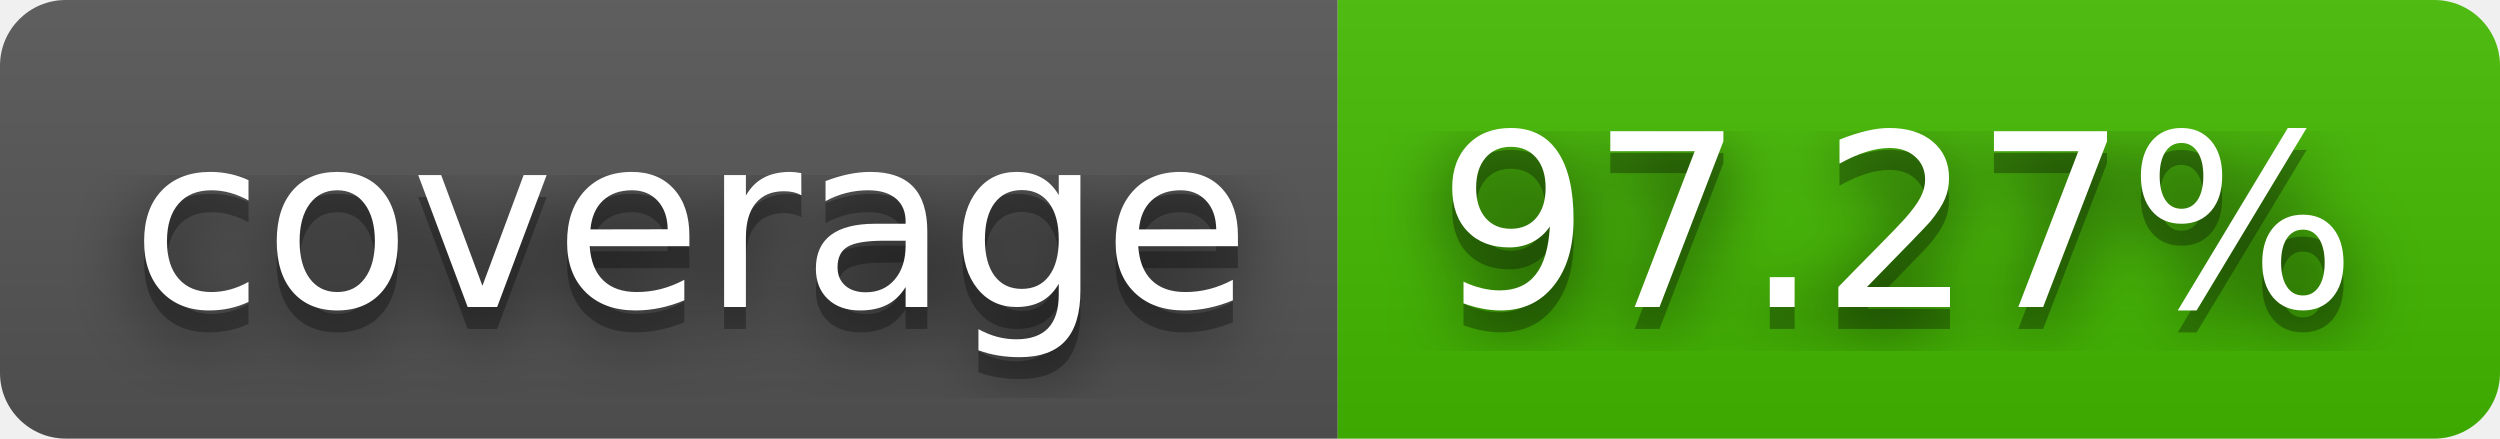
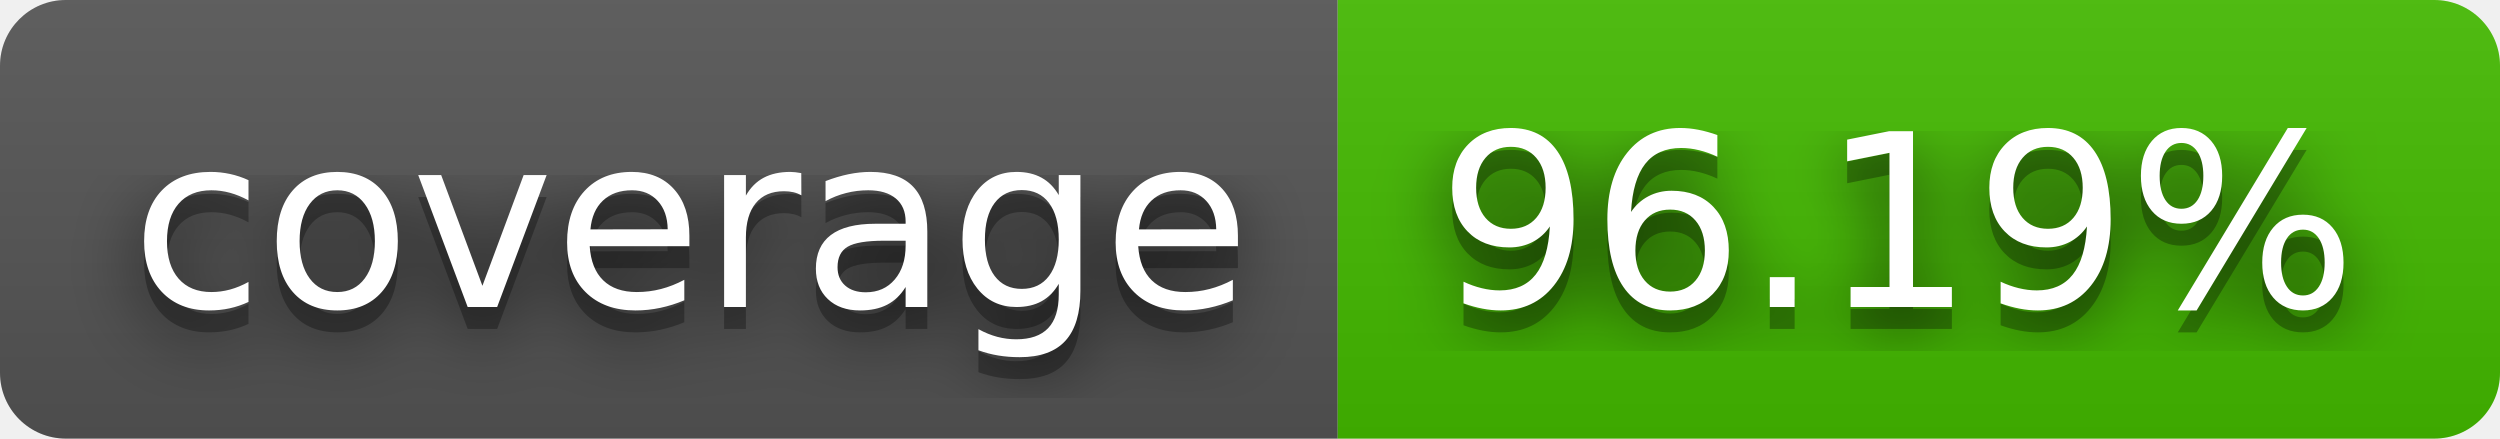
- <svg xmlns="http://www.w3.org/2000/svg" width="114" height="20" role="img" aria-label="coverage: 97.27%">
+ <svg xmlns="http://www.w3.org/2000/svg" width="114" height="20" role="img" aria-label="coverage: 96.19%">
  <filter id="blur">
    <feGaussianBlur stdDeviation="16" />
  </filter>
  <linearGradient id="s" x2="0" y2="100%">
    <stop offset="0" stop-color="#bbb" stop-opacity=".1" />
    <stop offset="1" stop-opacity=".1" />
  </linearGradient>
  <clipPath id="r">
    <rect width="114" height="20" rx="3" />
  </clipPath>
  <g clip-path="url(#r)">
    <rect width="61" height="20" fill="#555" />
    <rect x="61" width="53" height="20" fill="#4b0" />
    <rect width="114" height="20" fill="url(#s)" />
  </g>
  <g fill="#fff" text-anchor="middle" font-family="Verdana,Geneva,DejaVu Sans,sans-serif" text-rendering="geometricPrecision" font-size="110">
    <g transform="scale(.1)">
      <g aria-hidden="true" fill="#010101">
        <text x="315" y="150" fill-opacity=".8" filter="url(#blur)" textLength="510">coverage</text>
        <text x="315" y="150" fill-opacity=".3" textLength="510">coverage</text>
      </g>
      <text x="315" y="140" textLength="510">coverage</text>
    </g>
    <g transform="scale(.1)">
      <g aria-hidden="true" fill="#010101">
-         <text x="865" y="150" fill-opacity=".8" filter="url(#blur)" textLength="430">97.27%</text>
-         <text x="865" y="150" fill-opacity=".3" textLength="430">97.27%</text>
+         <text x="865" y="150" fill-opacity=".8" filter="url(#blur)" textLength="430">96.19%</text>
+         <text x="865" y="150" fill-opacity=".3" textLength="430">96.19%</text>
      </g>
-       <text x="865" y="140" textLength="430">97.27%</text>
+       <text x="865" y="140" textLength="430">96.19%</text>
    </g>
  </g>
</svg>
